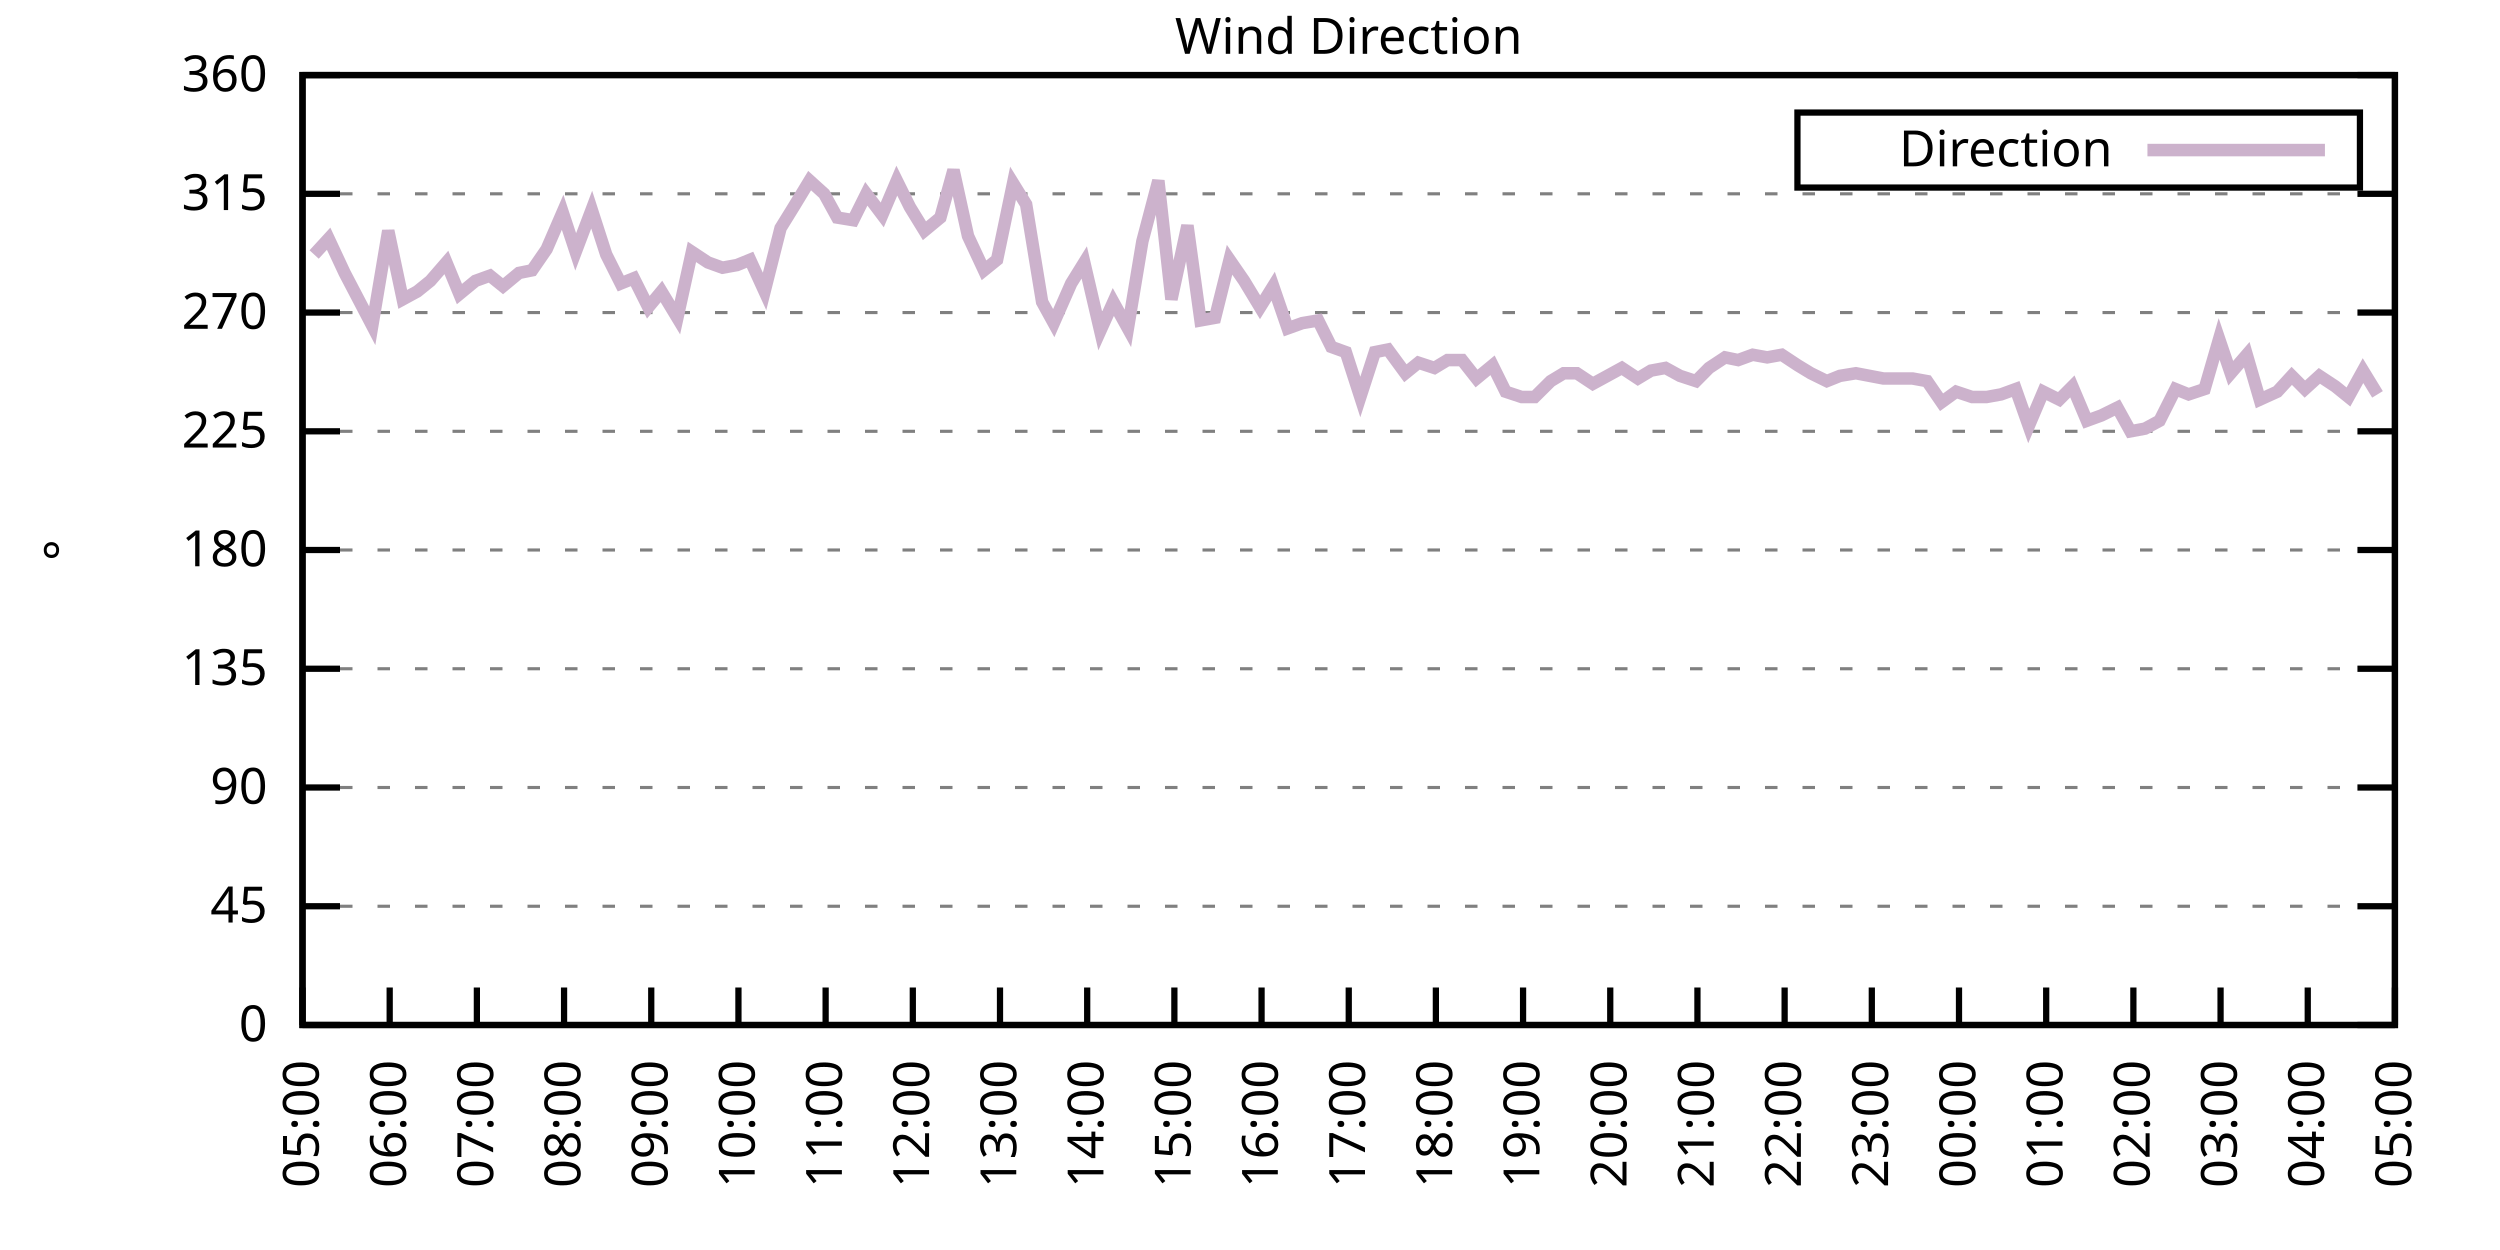
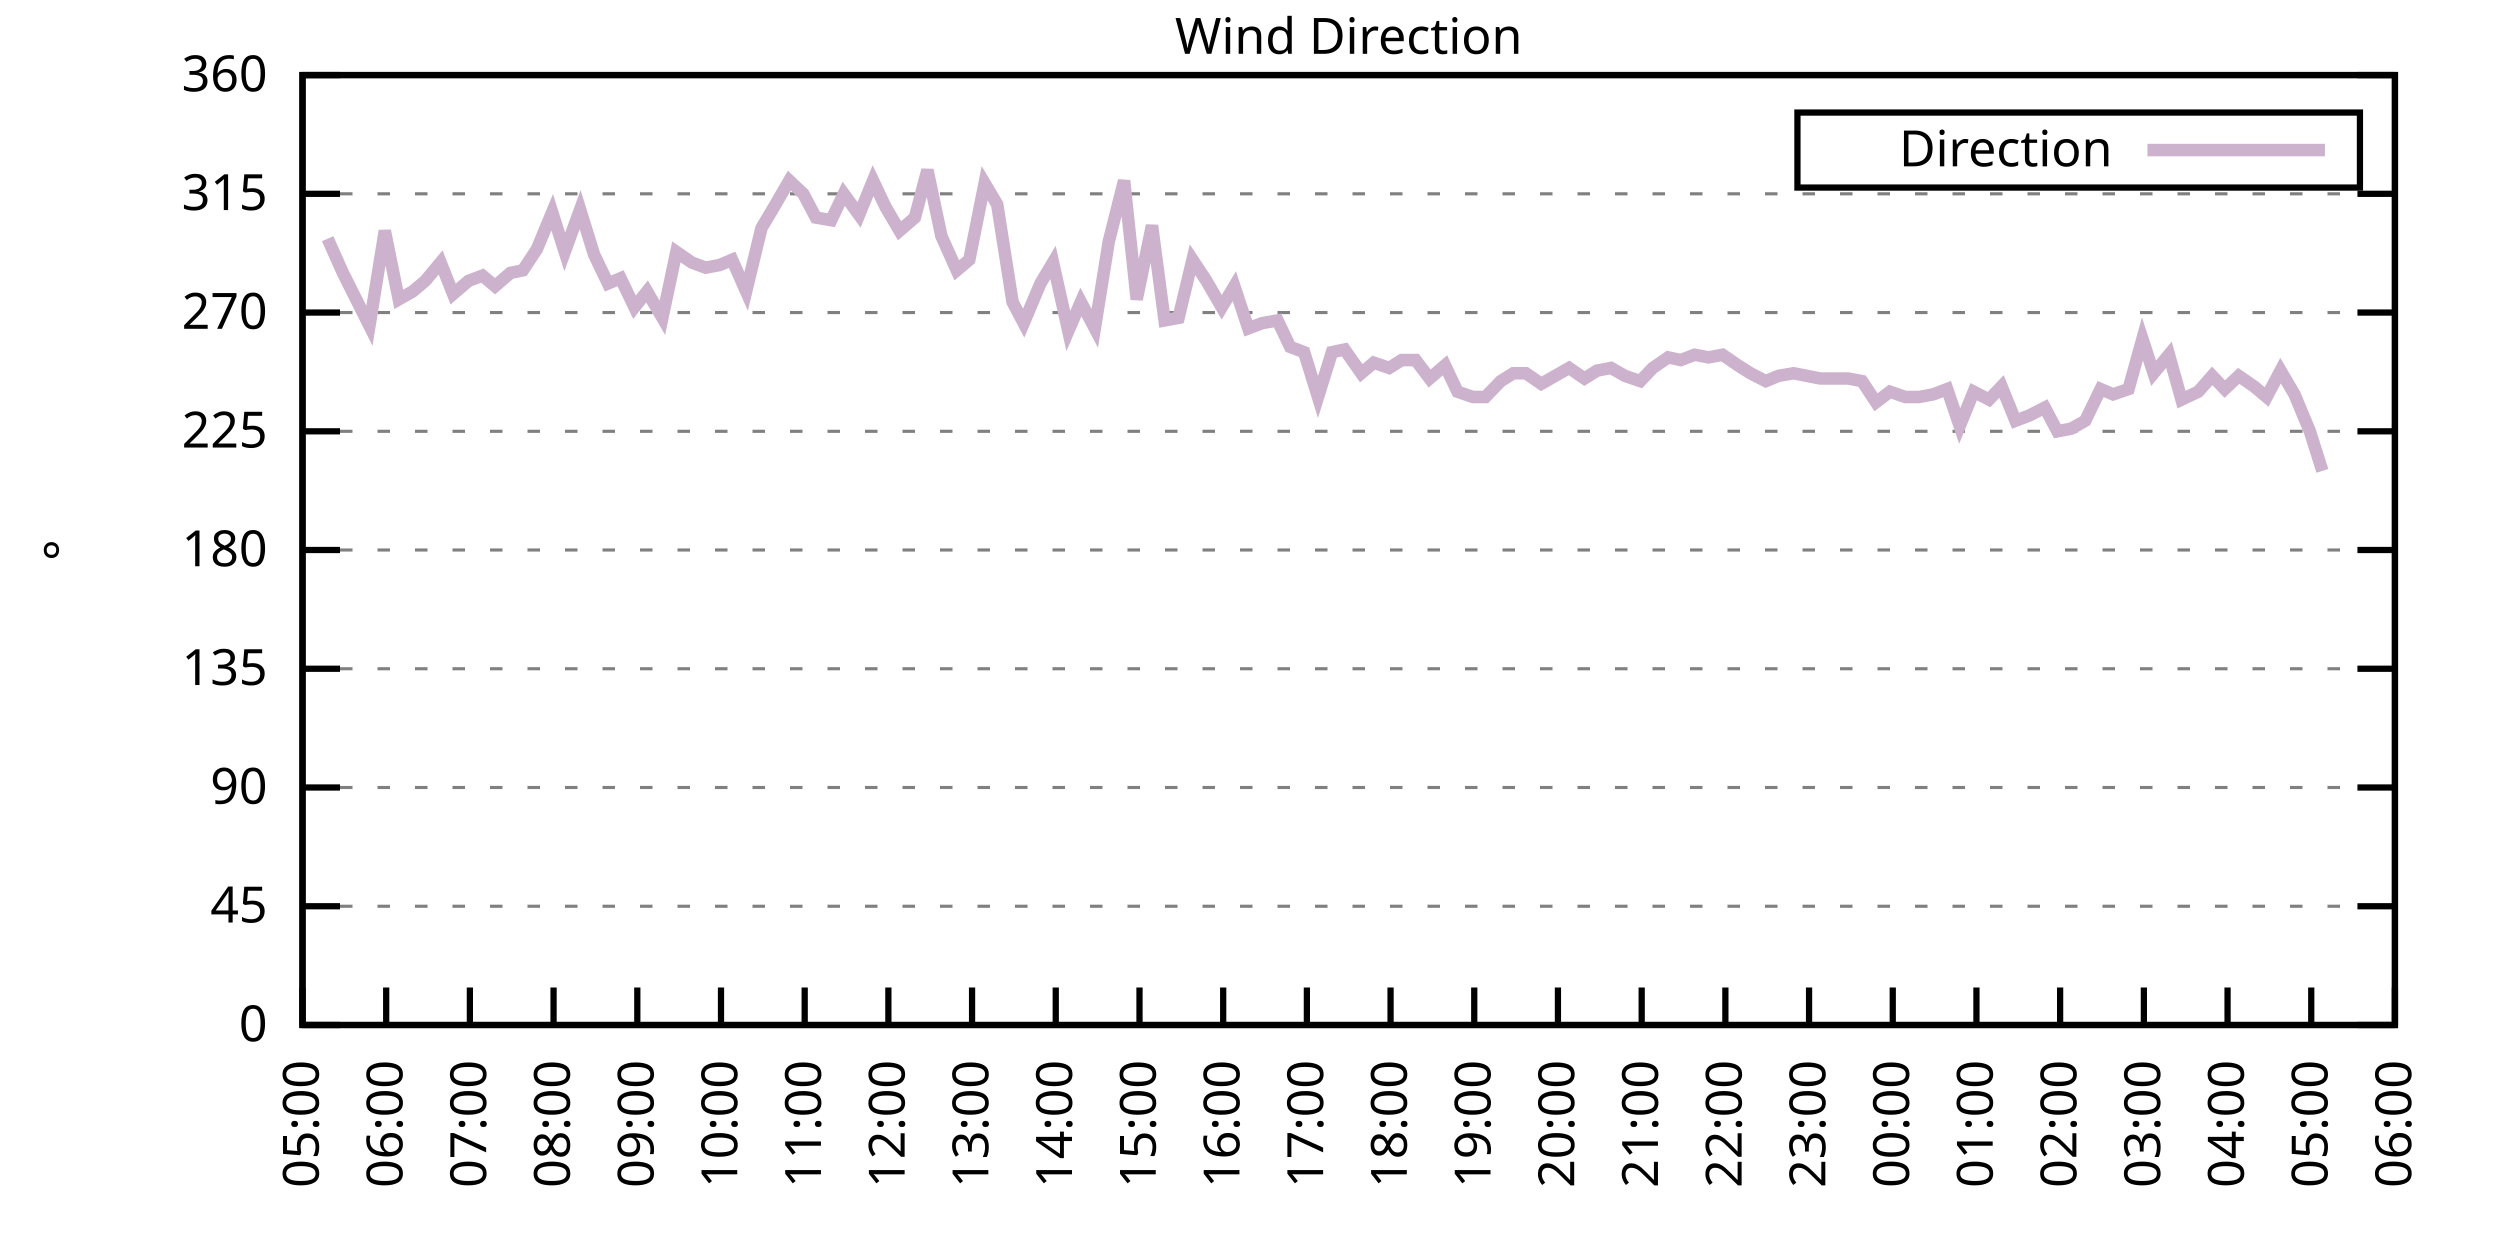
<svg xmlns="http://www.w3.org/2000/svg" xmlns:xlink="http://www.w3.org/1999/xlink" width="400" height="200" viewBox="0 0 400 200">
  <g id="gnuplot_canvas">
    <rect x="0" y="0" width="400" height="200" fill="none" />
    <defs>
      <circle id="gpDot" r="0.5" stroke-width="0.5" stroke="currentColor" />
      <path id="gpPt0" stroke-width="0.333" stroke="currentColor" d="M-1,0 h2 M0,-1 v2" />
      <path id="gpPt1" stroke-width="0.333" stroke="currentColor" d="M-1,-1 L1,1 M1,-1 L-1,1" />
      <path id="gpPt2" stroke-width="0.333" stroke="currentColor" d="M-1,0 L1,0 M0,-1 L0,1 M-1,-1 L1,1 M-1,1 L1,-1" />
      <rect id="gpPt3" stroke-width="0.333" stroke="currentColor" x="-1" y="-1" width="2" height="2" />
      <rect id="gpPt4" stroke-width="0.333" stroke="currentColor" fill="currentColor" x="-1" y="-1" width="2" height="2" />
      <circle id="gpPt5" stroke-width="0.333" stroke="currentColor" cx="0" cy="0" r="1" />
      <use xlink:href="#gpPt5" id="gpPt6" fill="currentColor" stroke="none" />
      <path id="gpPt7" stroke-width="0.333" stroke="currentColor" d="M0,-1.33 L-1.33,0.67 L1.33,0.67 z" />
      <use xlink:href="#gpPt7" id="gpPt8" fill="currentColor" stroke="none" />
      <use xlink:href="#gpPt7" id="gpPt9" stroke="currentColor" transform="rotate(180)" />
      <use xlink:href="#gpPt9" id="gpPt10" fill="currentColor" stroke="none" />
      <use xlink:href="#gpPt3" id="gpPt11" stroke="currentColor" transform="rotate(45)" />
      <use xlink:href="#gpPt11" id="gpPt12" fill="currentColor" stroke="none" />
      <path id="gpPt13" stroke-width="0.333" stroke="currentColor" d="M0,1.330 L1.265,0.411 L0.782,-1.067 L-0.782,-1.076 L-1.265,0.411 z" />
      <use xlink:href="#gpPt13" id="gpPt14" fill="currentColor" stroke="none" />
      <filter id="textbox" filterUnits="objectBoundingBox" x="0" y="0" height="1" width="1">
        <feFlood flood-color="white" flood-opacity="1" result="bgnd" />
        <feComposite in="SourceGraphic" in2="bgnd" operator="atop" />
      </filter>
      <filter id="greybox" filterUnits="objectBoundingBox" x="0" y="0" height="1" width="1">
        <feFlood flood-color="lightgrey" flood-opacity="1" result="grey" />
        <feComposite in="SourceGraphic" in2="grey" operator="atop" />
      </filter>
    </defs>
    <g fill="none" color="white" stroke="currentColor" stroke-width="1.00" stroke-linecap="butt" stroke-linejoin="miter">
</g>
    <g fill="none" color="black" stroke="currentColor" stroke-width="1.00" stroke-linecap="butt" stroke-linejoin="miter">
      <g stroke="none" shape-rendering="crispEdges">
        <polygon fill="rgb(255, 255, 255)" points="48.40,164.00 383.18,164.00 383.18,12.02 48.40,12.02 " />
      </g>
    </g>
    <g fill="none" color="black" stroke="currentColor" stroke-width="1.00" stroke-linecap="butt" stroke-linejoin="miter">
</g>
    <g fill="none" color="black" stroke="black" stroke-width="0.50" stroke-linecap="butt" stroke-linejoin="miter">
</g>
    <g fill="none" color="gray" stroke="currentColor" stroke-width="0.50" stroke-linecap="butt" stroke-linejoin="miter">
      <path stroke="gray" stroke-dasharray="2,4" class="gridline" d="M48.40,164.00 L383.19,164.00  " />
    </g>
    <g fill="none" color="gray" stroke="gray" stroke-width="1.00" stroke-linecap="butt" stroke-linejoin="miter">
</g>
    <g fill="none" color="black" stroke="currentColor" stroke-width="1.00" stroke-linecap="butt" stroke-linejoin="miter">
      <path stroke="black" d="M48.40,164.00 L54.40,164.00 M383.19,164.00 L377.19,164.00  " />
      <g transform="translate(42.80,166.60)" stroke="none" fill="black" font-family="Sans" font-size="8.00" text-anchor="end">
        <text>
          <tspan font-family="Sans"> 0</tspan>
        </text>
      </g>
    </g>
    <g fill="none" color="black" stroke="currentColor" stroke-width="1.00" stroke-linecap="butt" stroke-linejoin="miter">
</g>
    <g fill="none" color="black" stroke="black" stroke-width="0.50" stroke-linecap="butt" stroke-linejoin="miter">
</g>
    <g fill="none" color="gray" stroke="currentColor" stroke-width="0.50" stroke-linecap="butt" stroke-linejoin="miter">
      <path stroke="gray" stroke-dasharray="2,4" class="gridline" d="M48.40,145.00 L383.19,145.00  " />
    </g>
    <g fill="none" color="gray" stroke="gray" stroke-width="1.00" stroke-linecap="butt" stroke-linejoin="miter">
</g>
    <g fill="none" color="black" stroke="currentColor" stroke-width="1.00" stroke-linecap="butt" stroke-linejoin="miter">
      <path stroke="black" d="M48.40,145.00 L54.40,145.00 M383.19,145.00 L377.19,145.00  " />
      <g transform="translate(42.80,147.60)" stroke="none" fill="black" font-family="Sans" font-size="8.00" text-anchor="end">
        <text>
          <tspan font-family="Sans"> 45</tspan>
        </text>
      </g>
    </g>
    <g fill="none" color="black" stroke="currentColor" stroke-width="1.00" stroke-linecap="butt" stroke-linejoin="miter">
</g>
    <g fill="none" color="black" stroke="black" stroke-width="0.50" stroke-linecap="butt" stroke-linejoin="miter">
</g>
    <g fill="none" color="gray" stroke="currentColor" stroke-width="0.50" stroke-linecap="butt" stroke-linejoin="miter">
      <path stroke="gray" stroke-dasharray="2,4" class="gridline" d="M48.40,126.00 L383.19,126.00  " />
    </g>
    <g fill="none" color="gray" stroke="gray" stroke-width="1.00" stroke-linecap="butt" stroke-linejoin="miter">
</g>
    <g fill="none" color="black" stroke="currentColor" stroke-width="1.00" stroke-linecap="butt" stroke-linejoin="miter">
      <path stroke="black" d="M48.40,126.00 L54.40,126.00 M383.19,126.00 L377.19,126.00  " />
      <g transform="translate(42.80,128.60)" stroke="none" fill="black" font-family="Sans" font-size="8.00" text-anchor="end">
        <text>
          <tspan font-family="Sans"> 90</tspan>
        </text>
      </g>
    </g>
    <g fill="none" color="black" stroke="currentColor" stroke-width="1.00" stroke-linecap="butt" stroke-linejoin="miter">
</g>
    <g fill="none" color="black" stroke="black" stroke-width="0.50" stroke-linecap="butt" stroke-linejoin="miter">
</g>
    <g fill="none" color="gray" stroke="currentColor" stroke-width="0.50" stroke-linecap="butt" stroke-linejoin="miter">
      <path stroke="gray" stroke-dasharray="2,4" class="gridline" d="M48.40,107.00 L383.19,107.00  " />
    </g>
    <g fill="none" color="gray" stroke="gray" stroke-width="1.00" stroke-linecap="butt" stroke-linejoin="miter">
</g>
    <g fill="none" color="black" stroke="currentColor" stroke-width="1.00" stroke-linecap="butt" stroke-linejoin="miter">
      <path stroke="black" d="M48.40,107.00 L54.40,107.00 M383.19,107.00 L377.19,107.00  " />
      <g transform="translate(42.80,109.60)" stroke="none" fill="black" font-family="Sans" font-size="8.00" text-anchor="end">
        <text>
          <tspan font-family="Sans"> 135</tspan>
        </text>
      </g>
    </g>
    <g fill="none" color="black" stroke="currentColor" stroke-width="1.00" stroke-linecap="butt" stroke-linejoin="miter">
</g>
    <g fill="none" color="black" stroke="black" stroke-width="0.50" stroke-linecap="butt" stroke-linejoin="miter">
</g>
    <g fill="none" color="gray" stroke="currentColor" stroke-width="0.50" stroke-linecap="butt" stroke-linejoin="miter">
      <path stroke="gray" stroke-dasharray="2,4" class="gridline" d="M48.40,88.00 L383.19,88.00  " />
    </g>
    <g fill="none" color="gray" stroke="gray" stroke-width="1.00" stroke-linecap="butt" stroke-linejoin="miter">
</g>
    <g fill="none" color="black" stroke="currentColor" stroke-width="1.00" stroke-linecap="butt" stroke-linejoin="miter">
      <path stroke="black" d="M48.40,88.00 L54.40,88.00 M383.19,88.00 L377.19,88.00  " />
      <g transform="translate(42.80,90.60)" stroke="none" fill="black" font-family="Sans" font-size="8.00" text-anchor="end">
        <text>
          <tspan font-family="Sans"> 180</tspan>
        </text>
      </g>
    </g>
    <g fill="none" color="black" stroke="currentColor" stroke-width="1.00" stroke-linecap="butt" stroke-linejoin="miter">
</g>
    <g fill="none" color="black" stroke="black" stroke-width="0.50" stroke-linecap="butt" stroke-linejoin="miter">
</g>
    <g fill="none" color="gray" stroke="currentColor" stroke-width="0.50" stroke-linecap="butt" stroke-linejoin="miter">
      <path stroke="gray" stroke-dasharray="2,4" class="gridline" d="M48.40,69.01 L383.19,69.01  " />
    </g>
    <g fill="none" color="gray" stroke="gray" stroke-width="1.00" stroke-linecap="butt" stroke-linejoin="miter">
</g>
    <g fill="none" color="black" stroke="currentColor" stroke-width="1.00" stroke-linecap="butt" stroke-linejoin="miter">
      <path stroke="black" d="M48.40,69.01 L54.40,69.01 M383.19,69.01 L377.19,69.01  " />
      <g transform="translate(42.80,71.61)" stroke="none" fill="black" font-family="Sans" font-size="8.00" text-anchor="end">
        <text>
          <tspan font-family="Sans"> 225</tspan>
        </text>
      </g>
    </g>
    <g fill="none" color="black" stroke="currentColor" stroke-width="1.00" stroke-linecap="butt" stroke-linejoin="miter">
</g>
    <g fill="none" color="black" stroke="black" stroke-width="0.50" stroke-linecap="butt" stroke-linejoin="miter">
</g>
    <g fill="none" color="gray" stroke="currentColor" stroke-width="0.50" stroke-linecap="butt" stroke-linejoin="miter">
      <path stroke="gray" stroke-dasharray="2,4" class="gridline" d="M48.40,50.01 L383.19,50.01  " />
    </g>
    <g fill="none" color="gray" stroke="gray" stroke-width="1.00" stroke-linecap="butt" stroke-linejoin="miter">
</g>
    <g fill="none" color="black" stroke="currentColor" stroke-width="1.00" stroke-linecap="butt" stroke-linejoin="miter">
      <path stroke="black" d="M48.40,50.01 L54.40,50.01 M383.19,50.01 L377.19,50.01  " />
      <g transform="translate(42.80,52.61)" stroke="none" fill="black" font-family="Sans" font-size="8.00" text-anchor="end">
        <text>
          <tspan font-family="Sans"> 270</tspan>
        </text>
      </g>
    </g>
    <g fill="none" color="black" stroke="currentColor" stroke-width="1.00" stroke-linecap="butt" stroke-linejoin="miter">
</g>
    <g fill="none" color="black" stroke="black" stroke-width="0.50" stroke-linecap="butt" stroke-linejoin="miter">
</g>
    <g fill="none" color="gray" stroke="currentColor" stroke-width="0.50" stroke-linecap="butt" stroke-linejoin="miter">
      <path stroke="gray" stroke-dasharray="2,4" class="gridline" d="M48.40,31.01 L383.19,31.01  " />
    </g>
    <g fill="none" color="gray" stroke="gray" stroke-width="1.00" stroke-linecap="butt" stroke-linejoin="miter">
</g>
    <g fill="none" color="black" stroke="currentColor" stroke-width="1.00" stroke-linecap="butt" stroke-linejoin="miter">
      <path stroke="black" d="M48.40,31.01 L54.40,31.01 M383.19,31.01 L377.19,31.01  " />
      <g transform="translate(42.80,33.61)" stroke="none" fill="black" font-family="Sans" font-size="8.00" text-anchor="end">
        <text>
          <tspan font-family="Sans"> 315</tspan>
        </text>
      </g>
    </g>
    <g fill="none" color="black" stroke="currentColor" stroke-width="1.00" stroke-linecap="butt" stroke-linejoin="miter">
</g>
    <g fill="none" color="black" stroke="black" stroke-width="0.50" stroke-linecap="butt" stroke-linejoin="miter">
</g>
    <g fill="none" color="gray" stroke="currentColor" stroke-width="0.50" stroke-linecap="butt" stroke-linejoin="miter">
      <path stroke="gray" stroke-dasharray="2,4" class="gridline" d="M48.40,12.01 L383.19,12.01  " />
    </g>
    <g fill="none" color="gray" stroke="gray" stroke-width="1.00" stroke-linecap="butt" stroke-linejoin="miter">
</g>
    <g fill="none" color="black" stroke="currentColor" stroke-width="1.00" stroke-linecap="butt" stroke-linejoin="miter">
      <path stroke="black" d="M48.40,12.01 L54.40,12.01 M383.19,12.01 L377.19,12.01  " />
      <g transform="translate(42.80,14.61)" stroke="none" fill="black" font-family="Sans" font-size="8.00" text-anchor="end">
        <text>
          <tspan font-family="Sans"> 360</tspan>
        </text>
      </g>
    </g>
    <g fill="none" color="black" stroke="currentColor" stroke-width="1.00" stroke-linecap="butt" stroke-linejoin="miter">
      <path stroke="black" d="M48.40,164.00 L48.40,158.00  " />
      <g transform="translate(51.00,169.60) rotate(270.00)" stroke="none" fill="black" font-family="Sans" font-size="8.00" text-anchor="end">
        <text>
          <tspan font-family="Sans">05:00</tspan>
        </text>
      </g>
    </g>
    <g fill="none" color="black" stroke="currentColor" stroke-width="1.00" stroke-linecap="butt" stroke-linejoin="miter">
-       <path stroke="black" d="M62.35,164.00 L62.35,158.00  " />
-       <g transform="translate(64.95,169.60) rotate(270.00)" stroke="none" fill="black" font-family="Sans" font-size="8.00" text-anchor="end">
+       <path stroke="black" d="M61.79,164.00 L61.79,158.00  " />
+       <g transform="translate(64.39,169.60) rotate(270.00)" stroke="none" fill="black" font-family="Sans" font-size="8.00" text-anchor="end">
        <text>
          <tspan font-family="Sans">06:00</tspan>
        </text>
      </g>
    </g>
    <g fill="none" color="black" stroke="currentColor" stroke-width="1.00" stroke-linecap="butt" stroke-linejoin="miter">
-       <path stroke="black" d="M76.30,164.00 L76.30,158.00  " />
-       <g transform="translate(78.90,169.60) rotate(270.00)" stroke="none" fill="black" font-family="Sans" font-size="8.00" text-anchor="end">
+       <path stroke="black" d="M75.18,164.00 L75.18,158.00  " />
+       <g transform="translate(77.78,169.60) rotate(270.00)" stroke="none" fill="black" font-family="Sans" font-size="8.00" text-anchor="end">
        <text>
          <tspan font-family="Sans">07:00</tspan>
        </text>
      </g>
    </g>
    <g fill="none" color="black" stroke="currentColor" stroke-width="1.00" stroke-linecap="butt" stroke-linejoin="miter">
-       <path stroke="black" d="M90.25,164.00 L90.25,158.00  " />
-       <g transform="translate(92.85,169.60) rotate(270.00)" stroke="none" fill="black" font-family="Sans" font-size="8.00" text-anchor="end">
+       <path stroke="black" d="M88.57,164.00 L88.57,158.00  " />
+       <g transform="translate(91.17,169.60) rotate(270.00)" stroke="none" fill="black" font-family="Sans" font-size="8.00" text-anchor="end">
        <text>
          <tspan font-family="Sans">08:00</tspan>
        </text>
      </g>
    </g>
    <g fill="none" color="black" stroke="currentColor" stroke-width="1.00" stroke-linecap="butt" stroke-linejoin="miter">
-       <path stroke="black" d="M104.20,164.00 L104.20,158.00  " />
-       <g transform="translate(106.80,169.60) rotate(270.00)" stroke="none" fill="black" font-family="Sans" font-size="8.00" text-anchor="end">
+       <path stroke="black" d="M101.97,164.00 L101.97,158.00  " />
+       <g transform="translate(104.57,169.60) rotate(270.00)" stroke="none" fill="black" font-family="Sans" font-size="8.00" text-anchor="end">
        <text>
          <tspan font-family="Sans">09:00</tspan>
        </text>
      </g>
    </g>
    <g fill="none" color="black" stroke="currentColor" stroke-width="1.00" stroke-linecap="butt" stroke-linejoin="miter">
-       <path stroke="black" d="M118.15,164.00 L118.15,158.00  " />
-       <g transform="translate(120.75,169.60) rotate(270.00)" stroke="none" fill="black" font-family="Sans" font-size="8.00" text-anchor="end">
+       <path stroke="black" d="M115.36,164.00 L115.36,158.00  " />
+       <g transform="translate(117.96,169.60) rotate(270.00)" stroke="none" fill="black" font-family="Sans" font-size="8.00" text-anchor="end">
        <text>
          <tspan font-family="Sans">10:00</tspan>
        </text>
      </g>
    </g>
    <g fill="none" color="black" stroke="currentColor" stroke-width="1.00" stroke-linecap="butt" stroke-linejoin="miter">
-       <path stroke="black" d="M132.10,164.00 L132.10,158.00  " />
-       <g transform="translate(134.70,169.60) rotate(270.00)" stroke="none" fill="black" font-family="Sans" font-size="8.00" text-anchor="end">
+       <path stroke="black" d="M128.75,164.00 L128.75,158.00  " />
+       <g transform="translate(131.35,169.60) rotate(270.00)" stroke="none" fill="black" font-family="Sans" font-size="8.00" text-anchor="end">
        <text>
          <tspan font-family="Sans">11:00</tspan>
        </text>
      </g>
    </g>
    <g fill="none" color="black" stroke="currentColor" stroke-width="1.00" stroke-linecap="butt" stroke-linejoin="miter">
-       <path stroke="black" d="M146.05,164.00 L146.05,158.00  " />
-       <g transform="translate(148.65,169.60) rotate(270.00)" stroke="none" fill="black" font-family="Sans" font-size="8.00" text-anchor="end">
+       <path stroke="black" d="M142.14,164.00 L142.14,158.00  " />
+       <g transform="translate(144.74,169.60) rotate(270.00)" stroke="none" fill="black" font-family="Sans" font-size="8.00" text-anchor="end">
        <text>
          <tspan font-family="Sans">12:00</tspan>
        </text>
      </g>
    </g>
    <g fill="none" color="black" stroke="currentColor" stroke-width="1.00" stroke-linecap="butt" stroke-linejoin="miter">
-       <path stroke="black" d="M160.00,164.00 L160.00,158.00  " />
-       <g transform="translate(162.60,169.60) rotate(270.00)" stroke="none" fill="black" font-family="Sans" font-size="8.00" text-anchor="end">
+       <path stroke="black" d="M155.53,164.00 L155.53,158.00  " />
+       <g transform="translate(158.13,169.60) rotate(270.00)" stroke="none" fill="black" font-family="Sans" font-size="8.00" text-anchor="end">
        <text>
          <tspan font-family="Sans">13:00</tspan>
        </text>
      </g>
    </g>
    <g fill="none" color="black" stroke="currentColor" stroke-width="1.00" stroke-linecap="butt" stroke-linejoin="miter">
-       <path stroke="black" d="M173.95,164.00 L173.95,158.00  " />
-       <g transform="translate(176.55,169.60) rotate(270.00)" stroke="none" fill="black" font-family="Sans" font-size="8.00" text-anchor="end">
+       <path stroke="black" d="M168.92,164.00 L168.92,158.00  " />
+       <g transform="translate(171.52,169.60) rotate(270.00)" stroke="none" fill="black" font-family="Sans" font-size="8.00" text-anchor="end">
        <text>
          <tspan font-family="Sans">14:00</tspan>
        </text>
      </g>
    </g>
    <g fill="none" color="black" stroke="currentColor" stroke-width="1.00" stroke-linecap="butt" stroke-linejoin="miter">
-       <path stroke="black" d="M187.90,164.00 L187.90,158.00  " />
-       <g transform="translate(190.50,169.60) rotate(270.00)" stroke="none" fill="black" font-family="Sans" font-size="8.00" text-anchor="end">
+       <path stroke="black" d="M182.32,164.00 L182.32,158.00  " />
+       <g transform="translate(184.92,169.60) rotate(270.00)" stroke="none" fill="black" font-family="Sans" font-size="8.00" text-anchor="end">
        <text>
          <tspan font-family="Sans">15:00</tspan>
        </text>
      </g>
    </g>
    <g fill="none" color="black" stroke="currentColor" stroke-width="1.00" stroke-linecap="butt" stroke-linejoin="miter">
-       <path stroke="black" d="M201.85,164.00 L201.85,158.00  " />
-       <g transform="translate(204.45,169.60) rotate(270.00)" stroke="none" fill="black" font-family="Sans" font-size="8.00" text-anchor="end">
+       <path stroke="black" d="M195.71,164.00 L195.71,158.00  " />
+       <g transform="translate(198.31,169.60) rotate(270.00)" stroke="none" fill="black" font-family="Sans" font-size="8.00" text-anchor="end">
        <text>
          <tspan font-family="Sans">16:00</tspan>
        </text>
      </g>
    </g>
    <g fill="none" color="black" stroke="currentColor" stroke-width="1.00" stroke-linecap="butt" stroke-linejoin="miter">
-       <path stroke="black" d="M215.80,164.00 L215.80,158.00  " />
-       <g transform="translate(218.40,169.60) rotate(270.00)" stroke="none" fill="black" font-family="Sans" font-size="8.00" text-anchor="end">
+       <path stroke="black" d="M209.10,164.00 L209.10,158.00  " />
+       <g transform="translate(211.70,169.60) rotate(270.00)" stroke="none" fill="black" font-family="Sans" font-size="8.00" text-anchor="end">
        <text>
          <tspan font-family="Sans">17:00</tspan>
        </text>
      </g>
    </g>
    <g fill="none" color="black" stroke="currentColor" stroke-width="1.00" stroke-linecap="butt" stroke-linejoin="miter">
-       <path stroke="black" d="M229.74,164.00 L229.74,158.00  " />
-       <g transform="translate(232.34,169.60) rotate(270.00)" stroke="none" fill="black" font-family="Sans" font-size="8.00" text-anchor="end">
+       <path stroke="black" d="M222.49,164.00 L222.49,158.00  " />
+       <g transform="translate(225.09,169.60) rotate(270.00)" stroke="none" fill="black" font-family="Sans" font-size="8.00" text-anchor="end">
        <text>
          <tspan font-family="Sans">18:00</tspan>
        </text>
      </g>
    </g>
    <g fill="none" color="black" stroke="currentColor" stroke-width="1.00" stroke-linecap="butt" stroke-linejoin="miter">
-       <path stroke="black" d="M243.69,164.00 L243.69,158.00  " />
-       <g transform="translate(246.29,169.60) rotate(270.00)" stroke="none" fill="black" font-family="Sans" font-size="8.00" text-anchor="end">
+       <path stroke="black" d="M235.88,164.00 L235.88,158.00  " />
+       <g transform="translate(238.48,169.60) rotate(270.00)" stroke="none" fill="black" font-family="Sans" font-size="8.00" text-anchor="end">
        <text>
          <tspan font-family="Sans">19:00</tspan>
        </text>
      </g>
    </g>
    <g fill="none" color="black" stroke="currentColor" stroke-width="1.00" stroke-linecap="butt" stroke-linejoin="miter">
-       <path stroke="black" d="M257.64,164.00 L257.64,158.00  " />
-       <g transform="translate(260.24,169.60) rotate(270.00)" stroke="none" fill="black" font-family="Sans" font-size="8.00" text-anchor="end">
+       <path stroke="black" d="M249.27,164.00 L249.27,158.00  " />
+       <g transform="translate(251.87,169.60) rotate(270.00)" stroke="none" fill="black" font-family="Sans" font-size="8.00" text-anchor="end">
        <text>
          <tspan font-family="Sans">20:00</tspan>
        </text>
      </g>
    </g>
    <g fill="none" color="black" stroke="currentColor" stroke-width="1.00" stroke-linecap="butt" stroke-linejoin="miter">
-       <path stroke="black" d="M271.59,164.00 L271.59,158.00  " />
-       <g transform="translate(274.19,169.60) rotate(270.00)" stroke="none" fill="black" font-family="Sans" font-size="8.00" text-anchor="end">
+       <path stroke="black" d="M262.67,164.00 L262.67,158.00  " />
+       <g transform="translate(265.27,169.60) rotate(270.00)" stroke="none" fill="black" font-family="Sans" font-size="8.00" text-anchor="end">
        <text>
          <tspan font-family="Sans">21:00</tspan>
        </text>
      </g>
    </g>
    <g fill="none" color="black" stroke="currentColor" stroke-width="1.00" stroke-linecap="butt" stroke-linejoin="miter">
-       <path stroke="black" d="M285.54,164.00 L285.54,158.00  " />
-       <g transform="translate(288.14,169.60) rotate(270.00)" stroke="none" fill="black" font-family="Sans" font-size="8.00" text-anchor="end">
+       <path stroke="black" d="M276.06,164.00 L276.06,158.00  " />
+       <g transform="translate(278.66,169.60) rotate(270.00)" stroke="none" fill="black" font-family="Sans" font-size="8.00" text-anchor="end">
        <text>
          <tspan font-family="Sans">22:00</tspan>
        </text>
      </g>
    </g>
    <g fill="none" color="black" stroke="currentColor" stroke-width="1.00" stroke-linecap="butt" stroke-linejoin="miter">
-       <path stroke="black" d="M299.49,164.00 L299.49,158.00  " />
-       <g transform="translate(302.09,169.60) rotate(270.00)" stroke="none" fill="black" font-family="Sans" font-size="8.00" text-anchor="end">
+       <path stroke="black" d="M289.45,164.00 L289.45,158.00  " />
+       <g transform="translate(292.05,169.60) rotate(270.00)" stroke="none" fill="black" font-family="Sans" font-size="8.00" text-anchor="end">
        <text>
          <tspan font-family="Sans">23:00</tspan>
        </text>
      </g>
    </g>
    <g fill="none" color="black" stroke="currentColor" stroke-width="1.00" stroke-linecap="butt" stroke-linejoin="miter">
-       <path stroke="black" d="M313.44,164.00 L313.44,158.00  " />
-       <g transform="translate(316.04,169.60) rotate(270.00)" stroke="none" fill="black" font-family="Sans" font-size="8.00" text-anchor="end">
+       <path stroke="black" d="M302.84,164.00 L302.84,158.00  " />
+       <g transform="translate(305.44,169.60) rotate(270.00)" stroke="none" fill="black" font-family="Sans" font-size="8.00" text-anchor="end">
        <text>
          <tspan font-family="Sans">00:00</tspan>
        </text>
      </g>
    </g>
    <g fill="none" color="black" stroke="currentColor" stroke-width="1.00" stroke-linecap="butt" stroke-linejoin="miter">
-       <path stroke="black" d="M327.39,164.00 L327.39,158.00  " />
-       <g transform="translate(329.99,169.60) rotate(270.00)" stroke="none" fill="black" font-family="Sans" font-size="8.00" text-anchor="end">
+       <path stroke="black" d="M316.23,164.00 L316.23,158.00  " />
+       <g transform="translate(318.83,169.60) rotate(270.00)" stroke="none" fill="black" font-family="Sans" font-size="8.00" text-anchor="end">
        <text>
          <tspan font-family="Sans">01:00</tspan>
        </text>
      </g>
    </g>
    <g fill="none" color="black" stroke="currentColor" stroke-width="1.00" stroke-linecap="butt" stroke-linejoin="miter">
-       <path stroke="black" d="M341.34,164.00 L341.34,158.00  " />
-       <g transform="translate(343.94,169.60) rotate(270.00)" stroke="none" fill="black" font-family="Sans" font-size="8.00" text-anchor="end">
+       <path stroke="black" d="M329.62,164.00 L329.62,158.00  " />
+       <g transform="translate(332.22,169.60) rotate(270.00)" stroke="none" fill="black" font-family="Sans" font-size="8.00" text-anchor="end">
        <text>
          <tspan font-family="Sans">02:00</tspan>
        </text>
      </g>
    </g>
    <g fill="none" color="black" stroke="currentColor" stroke-width="1.00" stroke-linecap="butt" stroke-linejoin="miter">
-       <path stroke="black" d="M355.29,164.00 L355.29,158.00  " />
-       <g transform="translate(357.89,169.60) rotate(270.00)" stroke="none" fill="black" font-family="Sans" font-size="8.00" text-anchor="end">
+       <path stroke="black" d="M343.02,164.00 L343.02,158.00  " />
+       <g transform="translate(345.62,169.60) rotate(270.00)" stroke="none" fill="black" font-family="Sans" font-size="8.00" text-anchor="end">
        <text>
          <tspan font-family="Sans">03:00</tspan>
        </text>
      </g>
    </g>
    <g fill="none" color="black" stroke="currentColor" stroke-width="1.00" stroke-linecap="butt" stroke-linejoin="miter">
-       <path stroke="black" d="M369.24,164.00 L369.24,158.00  " />
-       <g transform="translate(371.84,169.60) rotate(270.00)" stroke="none" fill="black" font-family="Sans" font-size="8.00" text-anchor="end">
+       <path stroke="black" d="M356.41,164.00 L356.41,158.00  " />
+       <g transform="translate(359.01,169.60) rotate(270.00)" stroke="none" fill="black" font-family="Sans" font-size="8.00" text-anchor="end">
        <text>
          <tspan font-family="Sans">04:00</tspan>
+         </text>
+       </g>
+     </g>
+     <g fill="none" color="black" stroke="currentColor" stroke-width="1.00" stroke-linecap="butt" stroke-linejoin="miter">
+       <path stroke="black" d="M369.80,164.00 L369.80,158.00  " />
+       <g transform="translate(372.40,169.60) rotate(270.00)" stroke="none" fill="black" font-family="Sans" font-size="8.00" text-anchor="end">
+         <text>
+           <tspan font-family="Sans">05:00</tspan>
        </text>
      </g>
    </g>
    <g fill="none" color="black" stroke="currentColor" stroke-width="1.00" stroke-linecap="butt" stroke-linejoin="miter">
      <path stroke="black" d="M383.19,164.00 L383.19,158.00  " />
      <g transform="translate(385.79,169.60) rotate(270.00)" stroke="none" fill="black" font-family="Sans" font-size="8.00" text-anchor="end">
        <text>
-           <tspan font-family="Sans">05:00</tspan>
+           <tspan font-family="Sans">06:00</tspan>
        </text>
      </g>
    </g>
    <g fill="none" color="black" stroke="currentColor" stroke-width="1.00" stroke-linecap="butt" stroke-linejoin="miter">
</g>
    <g fill="none" color="black" stroke="currentColor" stroke-width="1.00" stroke-linecap="butt" stroke-linejoin="miter">
      <path stroke="black" d="M48.40,12.01 L48.40,164.00 L383.19,164.00 L383.19,12.01 L48.40,12.01 Z  " />
    </g>
    <g fill="none" color="black" stroke="currentColor" stroke-width="1.00" stroke-linecap="butt" stroke-linejoin="miter">
</g>
    <g fill="none" color="black" stroke="currentColor" stroke-width="1.00" stroke-linecap="butt" stroke-linejoin="miter">
      <path stroke="black" d="M287.59,30.01 L287.59,18.01 L377.59,18.01 L377.59,30.01 L287.59,30.01 Z  " />
    </g>
    <g id="Wind_direction_plot_1">
      <g fill="none" color="white" stroke="black" stroke-width="2.00" stroke-linecap="butt" stroke-linejoin="miter">
</g>
      <g fill="none" color="black" stroke="currentColor" stroke-width="2.00" stroke-linecap="butt" stroke-linejoin="miter">
        <g transform="translate(337.99,26.61)" stroke="none" fill="black" font-family="Sans" font-size="8.00" text-anchor="end">
          <text>
            <tspan font-family="Sans">Direction</tspan>
          </text>
        </g>
      </g>
      <g fill="none" color="black" stroke="currentColor" stroke-width="2.00" stroke-linecap="butt" stroke-linejoin="miter">
-         <path stroke="rgb(204, 178, 204)" d="M343.59,24.01 L371.99,24.01 M50.26,40.72 L52.58,38.19 L55.14,43.67 L59.56,52.12 L62.12,36.92 L64.44,47.90   L66.77,46.63 L68.86,44.94 L71.42,41.99 L73.51,47.05 L76.07,44.94 L78.39,44.10 L80.48,45.79 L83.04,43.67   L85.13,43.25 L87.46,39.87 L90.02,33.96 L92.11,40.30 L94.67,33.54 L96.99,40.72 L99.32,45.36 L101.41,44.52   L103.73,49.16 L105.83,46.63 L108.38,50.85 L110.71,40.30 L113.27,41.99 L115.59,42.83 L117.92,42.41 L120.01,41.56   L122.33,46.63 L124.89,36.50 L126.98,33.12 L129.54,28.90 L131.87,31.01 L133.96,34.81 L136.51,35.23 L138.61,31.01   L141.16,34.39 L143.49,28.90 L145.58,33.12 L147.91,36.92 L150.46,34.81 L152.56,27.21 L154.88,37.76 L157.44,43.25   L159.53,41.56 L162.09,29.32 L164.18,32.70 L166.74,48.32 L168.60,51.70 L171.39,45.36 L173.48,41.99 L176.04,52.96   L178.13,48.32 L180.46,52.54 L182.78,38.61 L185.34,28.90 L187.43,47.90 L189.99,36.08 L192.08,51.27 L194.41,50.85   L196.73,41.56 L199.06,44.94 L201.61,49.16 L203.71,45.79 L206.03,52.54 L208.36,51.70 L210.91,51.27 L213.01,55.50   L215.33,56.34 L217.65,63.52 L219.98,56.34 L222.07,55.92 L224.86,59.72 L226.95,58.03 L229.51,58.87 L231.60,57.61   L233.93,57.61 L236.25,60.56 L238.81,58.45 L240.90,62.67 L243.46,63.52 L245.55,63.52 L248.11,60.98 L250.20,59.72   L252.30,59.72 L254.85,61.41 L257.18,60.14 L259.50,58.87 L262.06,60.56 L264.15,59.30 L266.48,58.87 L268.80,60.14   L271.36,60.98 L273.45,58.87 L276.01,57.18 L278.10,57.61 L280.43,56.76 L282.75,57.18 L285.08,56.76 L287.64,58.45   L289.73,59.72 L292.29,60.98 L294.38,60.14 L296.94,59.72 L301.35,60.56 L303.91,60.56 L306.00,60.56 L308.33,60.98   L310.65,64.36 L312.98,62.67 L315.53,63.52 L317.86,63.52 L320.18,63.10 L322.51,62.25 L324.60,68.16 L326.93,62.67   L329.48,63.94 L331.58,61.83 L333.90,67.32 L336.23,66.47 L338.78,65.21 L340.88,69.01 L343.20,68.58 L345.53,67.32   L348.08,62.25 L350.18,63.10 L352.73,62.25 L355.06,54.23 L356.92,59.72 L359.48,56.76 L361.57,63.94 L364.36,62.67   L366.68,60.14 L368.78,62.25 L371.10,60.14 L373.66,61.83 L375.75,63.52 L378.08,59.30 L380.40,63.10  " />
+         <path stroke="rgb(204, 178, 204)" d="M343.59,24.01 L371.99,24.01 M52.42,38.19 L54.87,43.67 L59.11,52.12 L61.57,36.92 L63.80,47.90 L66.03,46.63   L68.04,44.94 L70.50,41.99 L72.50,47.05 L74.96,44.94 L77.19,44.10 L79.20,45.79 L81.66,43.67 L83.66,43.25   L85.90,39.87 L88.35,33.96 L90.36,40.30 L92.82,33.54 L95.05,40.72 L97.28,45.36 L99.29,44.52 L101.52,49.16   L103.53,46.63 L105.98,50.85 L108.22,40.30 L110.67,41.99 L112.90,42.83 L115.13,42.41 L117.14,41.56 L119.38,46.63   L121.83,36.50 L123.84,33.12 L126.29,28.90 L128.53,31.01 L130.54,34.81 L132.99,35.23 L135.00,31.01 L137.45,34.39   L139.69,28.90 L141.69,33.12 L143.93,36.92 L146.38,34.81 L148.39,27.21 L150.62,37.76 L153.08,43.25 L155.09,41.56   L157.54,29.32 L159.55,32.70 L162.01,48.32 L163.79,51.70 L166.47,45.36 L168.48,41.99 L170.93,52.96 L172.94,48.32   L175.17,52.54 L177.41,38.61 L179.86,28.90 L181.87,47.90 L184.32,36.08 L186.33,51.27 L188.57,50.85 L190.80,41.56   L193.03,44.94 L195.48,49.16 L197.49,45.79 L199.73,52.54 L201.96,51.70 L204.41,51.27 L206.42,55.50 L208.65,56.34   L210.88,63.52 L213.12,56.34 L215.13,55.92 L217.80,59.72 L219.81,58.03 L222.27,58.87 L224.28,57.61 L226.51,57.61   L228.74,60.56 L231.20,58.45 L233.20,62.67 L235.66,63.52 L237.67,63.52 L240.12,60.98 L242.13,59.72 L244.14,59.72   L246.60,61.41 L248.83,60.14 L251.06,58.87 L253.51,60.56 L255.52,59.30 L257.76,58.87 L259.99,60.14 L262.44,60.98   L264.45,58.87 L266.91,57.18 L268.92,57.61 L271.15,56.76 L273.38,57.18 L275.61,56.76 L278.07,58.45 L280.07,59.72   L282.53,60.98 L284.54,60.14 L286.99,59.72 L291.23,60.56 L293.69,60.56 L295.70,60.56 L297.93,60.98 L300.16,64.36   L302.39,62.67 L304.85,63.52 L307.08,63.52 L309.31,63.10 L311.54,62.25 L313.55,68.16 L315.79,62.67 L318.24,63.94   L320.25,61.83 L322.48,67.32 L324.71,66.47 L327.17,65.21 L329.18,69.01 L331.41,68.58 L333.64,67.32 L336.10,62.25   L338.10,63.10 L340.56,62.25 L342.79,54.23 L344.58,59.72 L347.03,56.76 L349.04,63.94 L351.72,62.67 L353.95,60.14   L355.96,62.25 L358.19,60.14 L360.65,61.83 L362.66,63.52 L364.89,59.30 L367.12,63.10 L369.58,69.01 L371.58,75.34    " />
      </g>
    </g>
    <g fill="none" color="black" stroke="currentColor" stroke-width="2.00" stroke-linecap="butt" stroke-linejoin="miter">
</g>
    <g fill="none" color="black" stroke="black" stroke-width="1.00" stroke-linecap="butt" stroke-linejoin="miter">
</g>
    <g fill="none" color="black" stroke="currentColor" stroke-width="1.00" stroke-linecap="butt" stroke-linejoin="miter">
      <path stroke="black" d="M48.40,12.01 L48.40,164.00 L383.19,164.00 L383.19,12.01 L48.40,12.01 Z  " />
      <g transform="translate(12.80,88.01) rotate(270.00)" stroke="none" fill="black" font-family="Sans" font-size="8.00" text-anchor="middle">
        <text>
          <tspan font-family="Sans">°</tspan>
        </text>
      </g>
    </g>
    <g fill="none" color="black" stroke="currentColor" stroke-width="1.00" stroke-linecap="butt" stroke-linejoin="miter">
</g>
    <g fill="none" color="black" stroke="currentColor" stroke-width="1.00" stroke-linecap="butt" stroke-linejoin="miter">
      <g transform="translate(215.79,8.61)" stroke="none" fill="black" font-family="Sans" font-size="8.00" text-anchor="middle">
        <text>
          <tspan font-family="Sans">Wind Direction</tspan>
        </text>
      </g>
    </g>
    <g fill="none" color="black" stroke="currentColor" stroke-width="1.00" stroke-linecap="butt" stroke-linejoin="miter">
</g>
  </g>
</svg>
